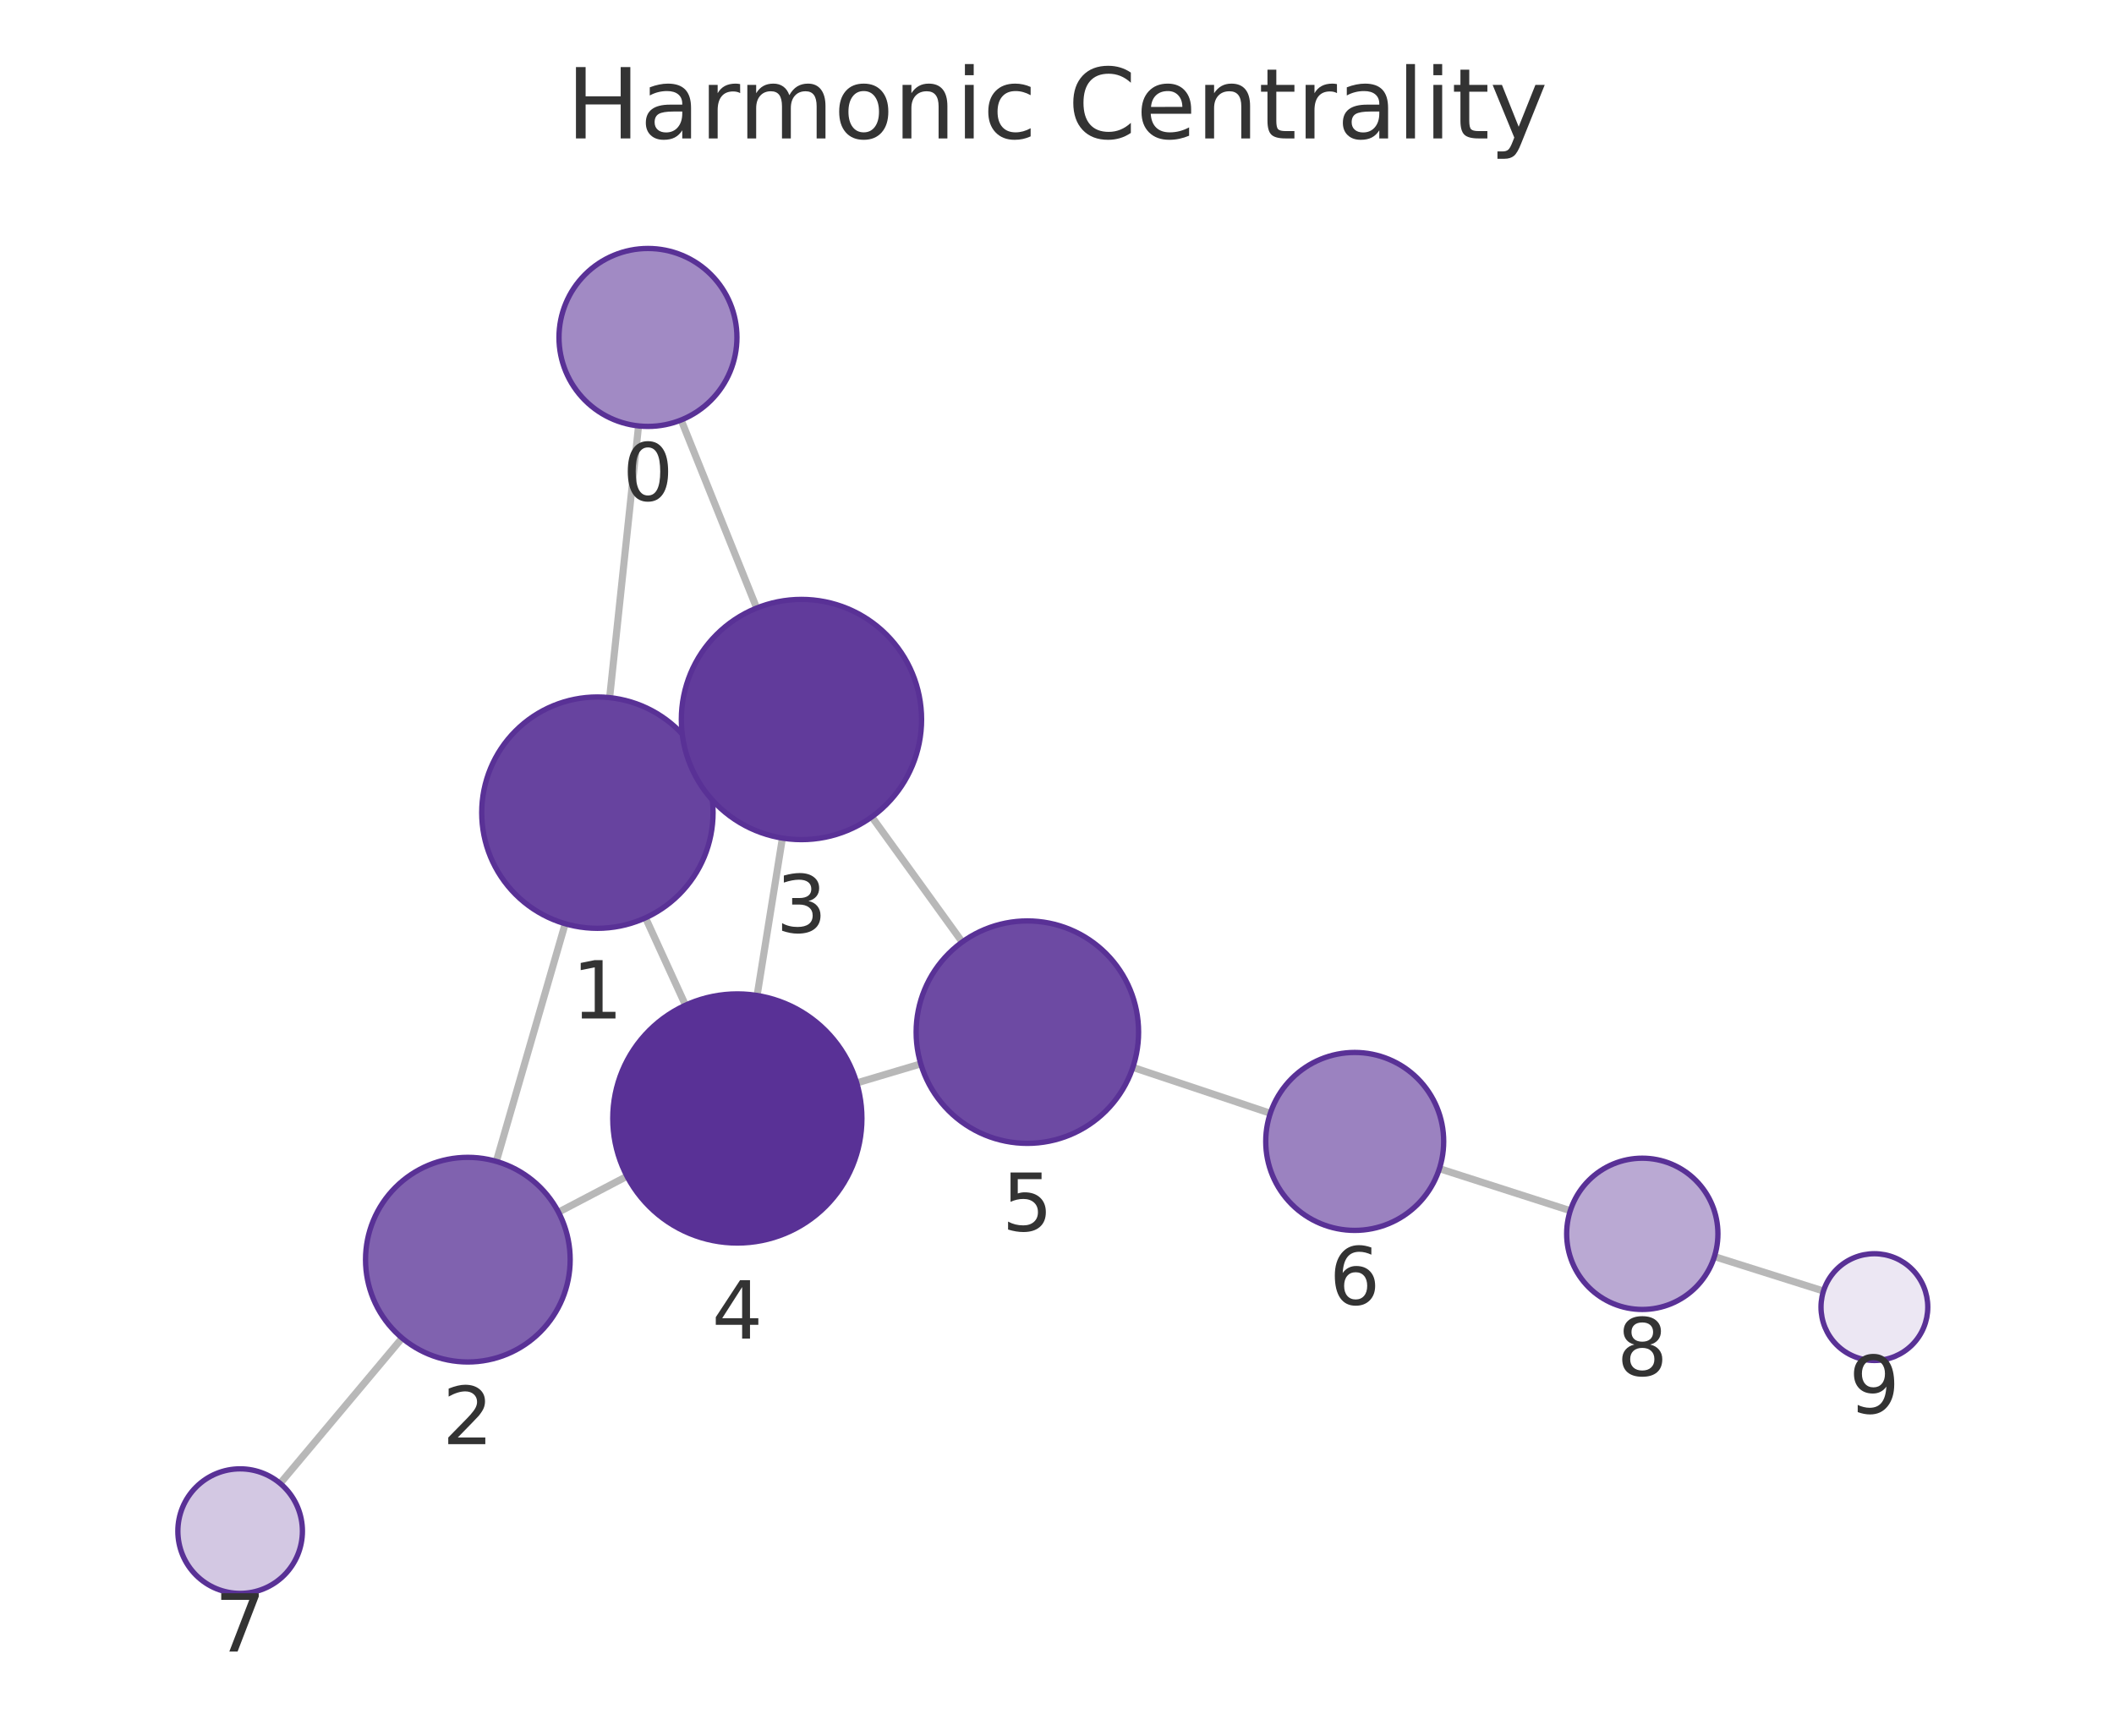
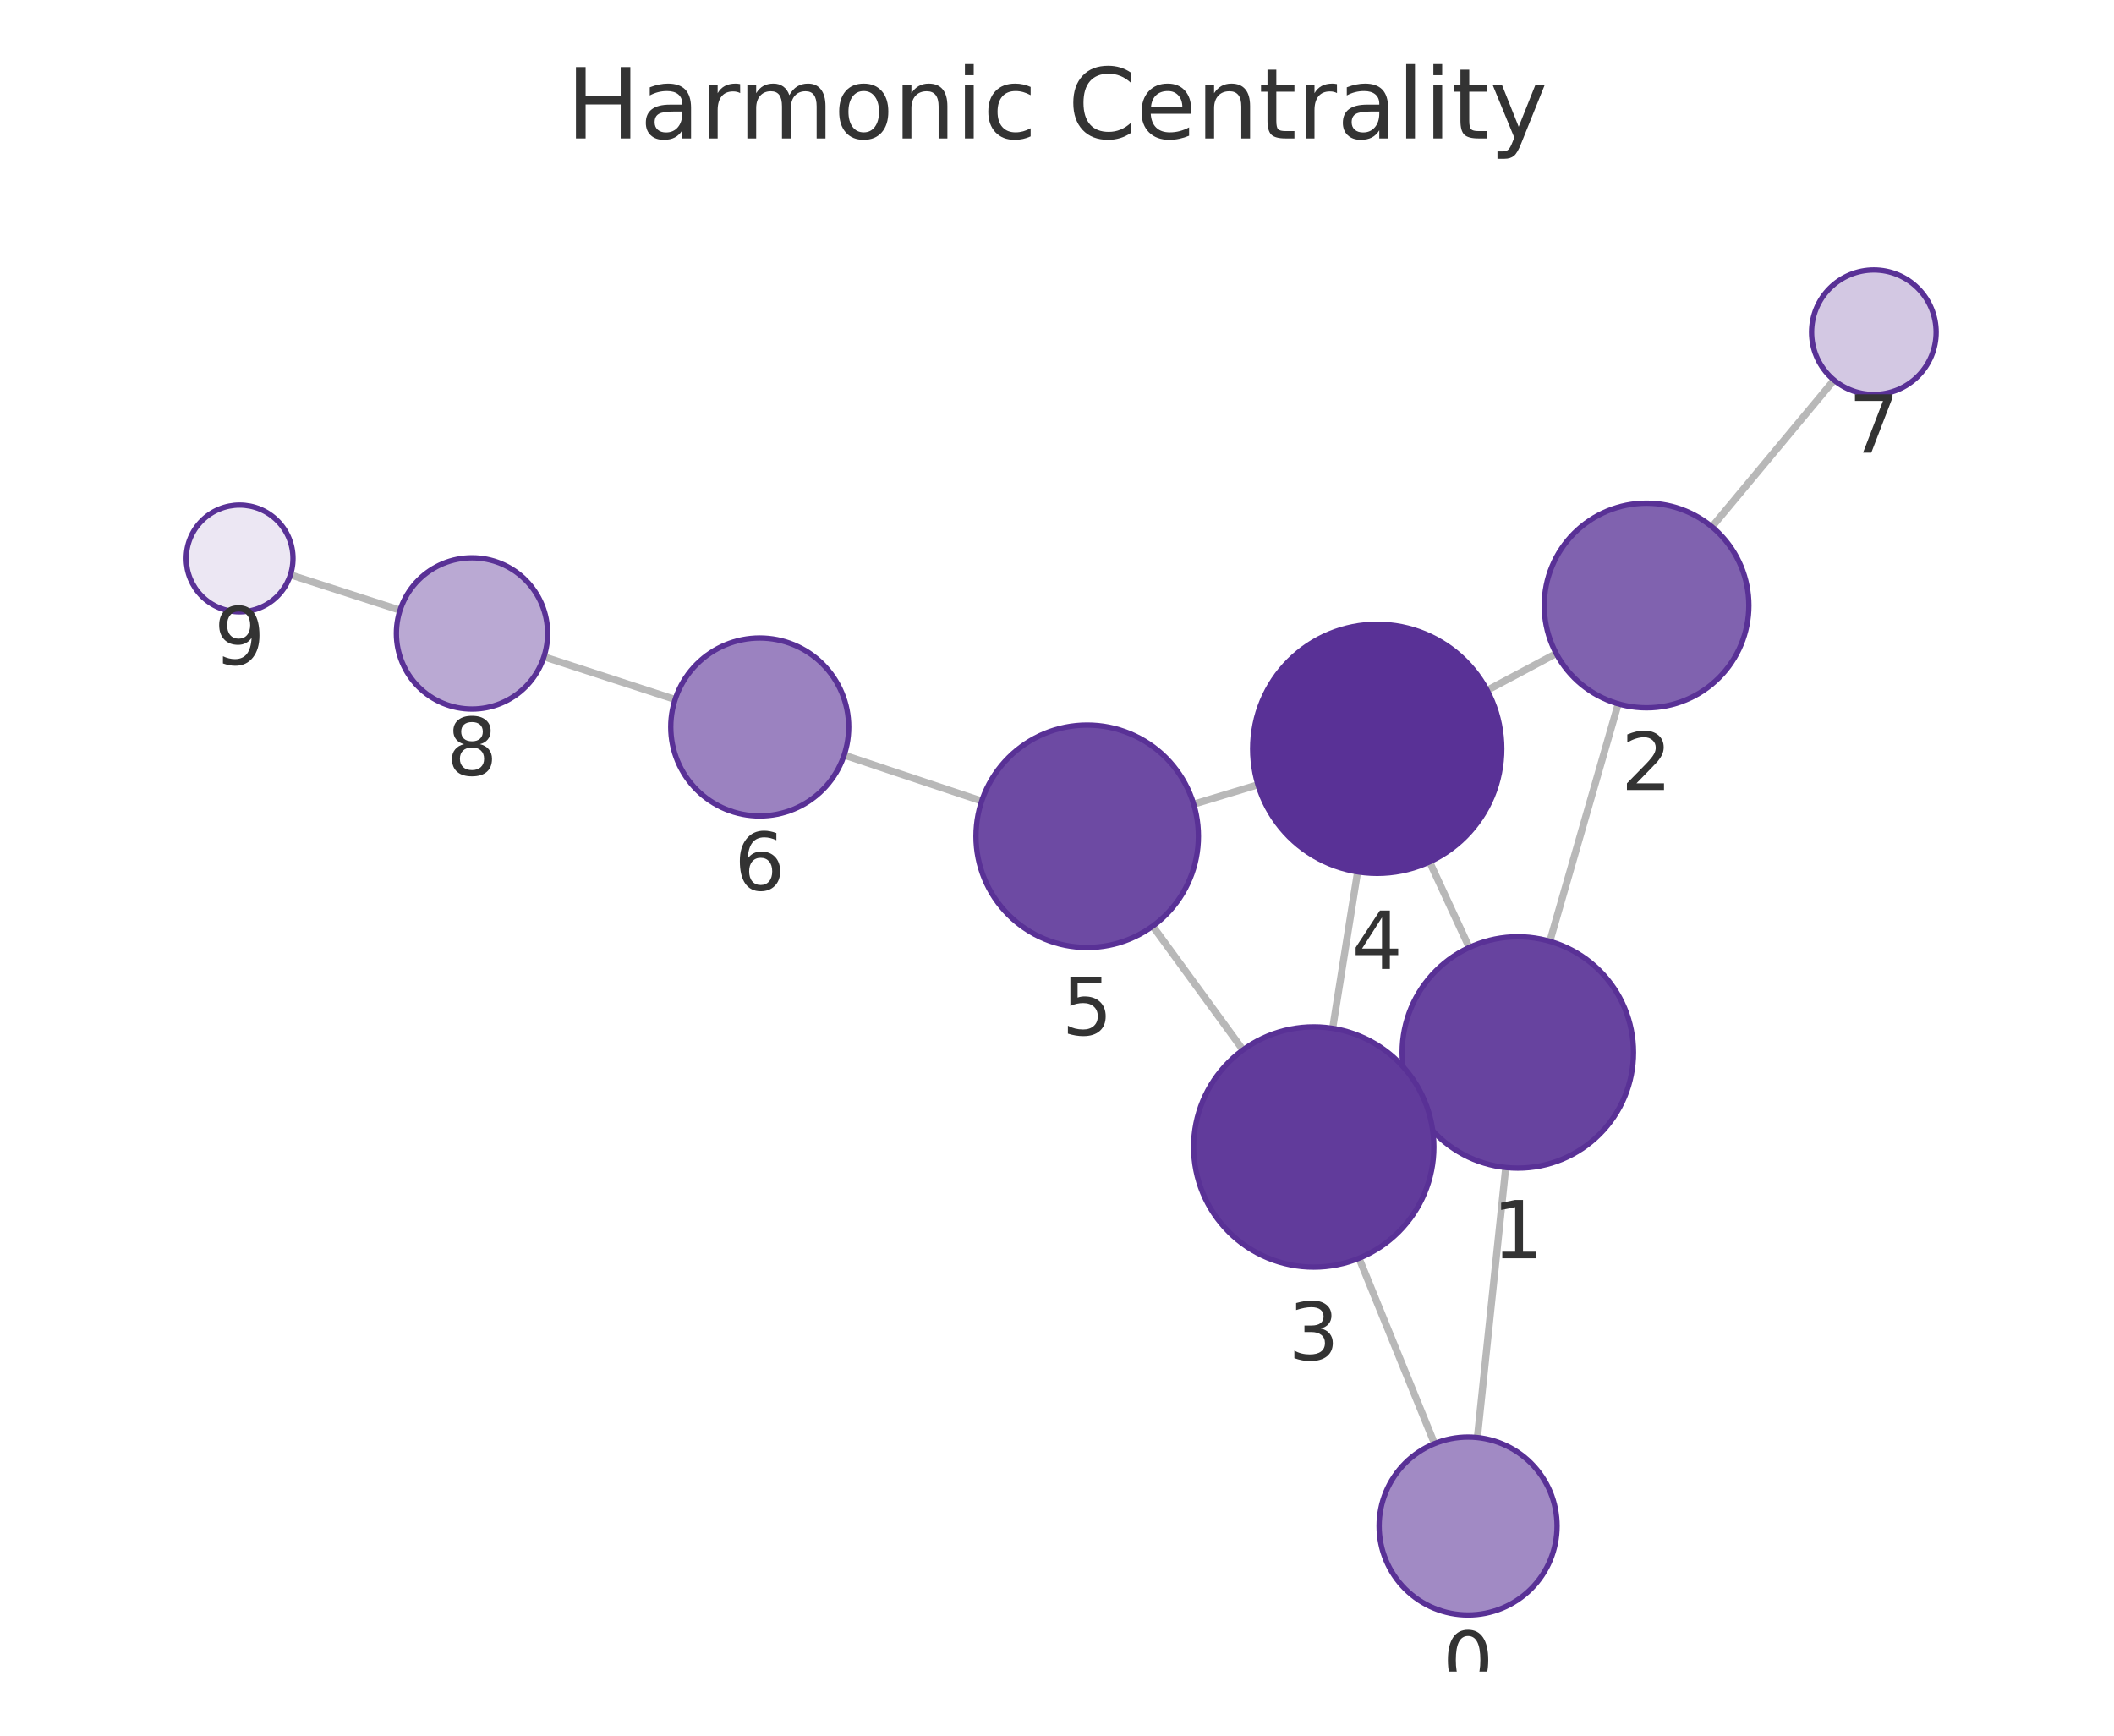
<svg xmlns="http://www.w3.org/2000/svg" xmlns:xlink="http://www.w3.org/1999/xlink" width="237.6pt" height="195.078pt" viewBox="0 0 237.6 195.078" version="1.1">
  <defs>
    <style type="text/css">*{stroke-linejoin: round; stroke-linecap: butt}</style>
  </defs>
  <g id="figure_1">
    <g id="patch_1">
      <path d="M 0 195.078  L 237.6 195.078  L 237.6 0  L 0 0  L 0 195.078  z " style="fill: none" />
    </g>
    <g id="axes_1">
      <g id="patch_2">
        <path d="M 7.2 187.878  L 230.4 187.878  L 230.4 21.558  L 7.2 21.558  L 7.2 187.878  z " style="fill: none" />
      </g>
      <g id="EdgeCollection_1">
-         <path d="M 71.769 47.871  L 68.519 78.41  " clip-path="url(#pd257c6e496)" style="fill: #b8b8b8; stroke: #b8b8b8; stroke-width: 0.8" />
-         <path d="M 76.555 47.206  L 85.046 68.342  " clip-path="url(#pd257c6e496)" style="fill: #b8b8b8; stroke: #b8b8b8; stroke-width: 0.8" />
-         <path d="M 63.525 103.823  L 55.785 130.533  " clip-path="url(#pd257c6e496)" style="fill: #b8b8b8; stroke: #b8b8b8; stroke-width: 0.8" />
-         <path d="M 78.97 85.939  L 77.798 86.474  " clip-path="url(#pd257c6e496)" style="fill: #b8b8b8; stroke: #b8b8b8; stroke-width: 0.8" />
-         <path d="M 72.553 103.157  L 77.047 112.979  " clip-path="url(#pd257c6e496)" style="fill: #b8b8b8; stroke: #b8b8b8; stroke-width: 0.8" />
-         <path d="M 62.771 136.242  L 70.472 132.206  " clip-path="url(#pd257c6e496)" style="fill: #b8b8b8; stroke: #b8b8b8; stroke-width: 0.8" />
-         <path d="M 45.194 150.389  L 31.489 166.727  " clip-path="url(#pd257c6e496)" style="fill: #b8b8b8; stroke: #b8b8b8; stroke-width: 0.8" />
-         <path d="M 87.937 94.198  L 85.095 111.886  " clip-path="url(#pd257c6e496)" style="fill: #b8b8b8; stroke: #b8b8b8; stroke-width: 0.8" />
-         <path d="M 97.986 91.811  L 108.148 105.876  " clip-path="url(#pd257c6e496)" style="fill: #b8b8b8; stroke: #b8b8b8; stroke-width: 0.8" />
-         <path d="M 96.292 121.716  L 103.489 119.574  " clip-path="url(#pd257c6e496)" style="fill: #b8b8b8; stroke: #b8b8b8; stroke-width: 0.8" />
-         <path d="M 127.326 119.966  L 142.775 125.124  " clip-path="url(#pd257c6e496)" style="fill: #b8b8b8; stroke: #b8b8b8; stroke-width: 0.8" />
-         <path d="M 161.781 131.349  L 176.49 136.075  " clip-path="url(#pd257c6e496)" style="fill: #b8b8b8; stroke: #b8b8b8; stroke-width: 0.8" />
-         <path d="M 192.688 141.234  L 204.948 145.104  " clip-path="url(#pd257c6e496)" style="fill: #b8b8b8; stroke: #b8b8b8; stroke-width: 0.8" />
+         <path d="M 166.048 161.573  L 169.235 131.219  " clip-path="url(#p6a6b03cc26)" style="fill: #b8b8b8; stroke: #b8b8b8; stroke-width: 0.8" />
+         <path d="M 161.232 162.256  L 152.747 141.419  " clip-path="url(#p6a6b03cc26)" style="fill: #b8b8b8; stroke: #b8b8b8; stroke-width: 0.8" />
+         <path d="M 174.191 105.798  L 181.878 79.105  " clip-path="url(#p6a6b03cc26)" style="fill: #b8b8b8; stroke: #b8b8b8; stroke-width: 0.8" />
+         <path d="M 158.797 123.755  L 159.906 123.241  " clip-path="url(#p6a6b03cc26)" style="fill: #b8b8b8; stroke: #b8b8b8; stroke-width: 0.8" />
+         <path d="M 165.13 106.494  L 160.672 96.867  " clip-path="url(#p6a6b03cc26)" style="fill: #b8b8b8; stroke: #b8b8b8; stroke-width: 0.8" />
+         <path d="M 174.908 73.456  L 167.148 77.586  " clip-path="url(#p6a6b03cc26)" style="fill: #b8b8b8; stroke: #b8b8b8; stroke-width: 0.8" />
+         <path d="M 192.414 59.213  L 206.133 42.722  " clip-path="url(#p6a6b03cc26)" style="fill: #b8b8b8; stroke: #b8b8b8; stroke-width: 0.8" />
+         <path d="M 149.781 115.584  L 152.585 97.988  " clip-path="url(#p6a6b03cc26)" style="fill: #b8b8b8; stroke: #b8b8b8; stroke-width: 0.8" />
+         <path d="M 139.703 118.007  L 129.557 104.092  " clip-path="url(#p6a6b03cc26)" style="fill: #b8b8b8; stroke: #b8b8b8; stroke-width: 0.8" />
+         <path d="M 141.385 88.205  L 134.161 90.383  " clip-path="url(#p6a6b03cc26)" style="fill: #b8b8b8; stroke: #b8b8b8; stroke-width: 0.8" />
+         <path d="M 110.336 90.035  L 94.875 84.874  " clip-path="url(#p6a6b03cc26)" style="fill: #b8b8b8; stroke: #b8b8b8; stroke-width: 0.8" />
+         <path d="M 75.879 78.616  L 61.135 73.822  " clip-path="url(#p6a6b03cc26)" style="fill: #b8b8b8; stroke: #b8b8b8; stroke-width: 0.8" />
+         <path d="M 44.962 68.583  L 32.641 64.608  " clip-path="url(#p6a6b03cc26)" style="fill: #b8b8b8; stroke: #b8b8b8; stroke-width: 0.8" />
      </g>
      <g id="VertexCollection_1">
-         <path d="M 72.827 47.927  C 75.479 47.927 78.023 46.873 79.898 44.998  C 81.774 43.123 82.827 40.579 82.827 37.927  C 82.827 35.275 81.774 32.731 79.898 30.856  C 78.023 28.981 75.479 27.927 72.827 27.927  C 70.175 27.927 67.632 28.981 65.756 30.856  C 63.881 32.731 62.827 35.275 62.827 37.927  C 62.827 40.579 63.881 43.123 65.756 44.998  C 67.632 46.873 70.175 47.927 72.827 47.927  z " clip-path="url(#pd257c6e496)" style="fill: #a18ac4; stroke: #593196; stroke-width: 0.6" />
-         <path d="M 67.143 104.337  C 70.591 104.337 73.898 102.967 76.335 100.529  C 78.773 98.091 80.143 94.784 80.143 91.337  C 80.143 87.889 78.773 84.582 76.335 82.144  C 73.898 79.706 70.591 78.337 67.143 78.337  C 63.695 78.337 60.389 79.706 57.951 82.144  C 55.513 84.582 54.143 87.889 54.143 91.337  C 54.143 94.784 55.513 98.091 57.951 100.529  C 60.389 102.967 63.695 104.337 67.143 104.337  z " clip-path="url(#pd257c6e496)" style="fill: #67439f; stroke: #593196; stroke-width: 0.6" />
-         <path d="M 52.584 153.079  C 55.634 153.079 58.559 151.867 60.716 149.711  C 62.873 147.554 64.084 144.629 64.084 141.579  C 64.084 138.529 62.873 135.604 60.716 133.447  C 58.559 131.291 55.634 130.079 52.584 130.079  C 49.534 130.079 46.609 131.291 44.453 133.447  C 42.296 135.604 41.084 138.529 41.084 141.579  C 41.084 144.629 42.296 147.554 44.453 149.711  C 46.609 151.867 49.534 153.079 52.584 153.079  z " clip-path="url(#pd257c6e496)" style="fill: #8062af; stroke: #593196; stroke-width: 0.6" />
-         <path d="M 90.079 94.369  C 93.659 94.369 97.093 92.946 99.625 90.415  C 102.157 87.883 103.579 84.449 103.579 80.869  C 103.579 77.288 102.157 73.854 99.625 71.323  C 97.093 68.791 93.659 67.369 90.079 67.369  C 86.499 67.369 83.065 68.791 80.533 71.323  C 78.002 73.854 76.579 77.288 76.579 80.869  C 76.579 84.449 78.002 87.883 80.533 90.415  C 83.065 92.946 86.499 94.369 90.079 94.369  z " clip-path="url(#pd257c6e496)" style="fill: #613b9b; stroke: #593196; stroke-width: 0.6" />
-         <path d="M 82.873 139.709  C 86.586 139.709 90.147 138.234 92.773 135.608  C 95.398 132.983 96.873 129.422 96.873 125.709  C 96.873 121.996 95.398 118.435 92.773 115.809  C 90.147 113.184 86.586 111.709 82.873 111.709  C 79.16 111.709 75.599 113.184 72.974 115.809  C 70.348 118.435 68.873 121.996 68.873 125.709  C 68.873 129.422 70.348 132.983 72.974 135.608  C 75.599 138.234 79.16 139.709 82.873 139.709  z " clip-path="url(#pd257c6e496)" style="fill: #593196; stroke: #593196; stroke-width: 0.6" />
-         <path d="M 115.469 128.508  C 118.784 128.508 121.964 127.191 124.308 124.847  C 126.652 122.503 127.969 119.323 127.969 116.008  C 127.969 112.693 126.652 109.513 124.308 107.169  C 121.964 104.825 118.784 103.508 115.469 103.508  C 112.154 103.508 108.975 104.825 106.63 107.169  C 104.286 109.513 102.969 112.693 102.969 116.008  C 102.969 119.323 104.286 122.503 106.63 124.847  C 108.975 127.191 112.154 128.508 115.469 128.508  z " clip-path="url(#pd257c6e496)" style="fill: #6d4aa3; stroke: #593196; stroke-width: 0.6" />
-         <path d="M 152.261 138.29  C 154.913 138.29 157.457 137.237 159.332 135.361  C 161.207 133.486 162.261 130.942 162.261 128.29  C 162.261 125.638 161.207 123.094 159.332 121.219  C 157.457 119.344 154.913 118.29 152.261 118.29  C 149.609 118.29 147.065 119.344 145.19 121.219  C 143.314 123.094 142.261 125.638 142.261 128.29  C 142.261 130.942 143.314 133.486 145.19 135.361  C 147.065 137.237 149.609 138.29 152.261 138.29  z " clip-path="url(#pd257c6e496)" style="fill: #9b82c0; stroke: #593196; stroke-width: 0.6" />
-         <path d="M 26.99 179.09  C 28.847 179.09 30.627 178.353 31.94 177.04  C 33.253 175.728 33.99 173.947 33.99 172.09  C 33.99 170.234 33.253 168.453 31.94 167.141  C 30.627 165.828 28.847 165.09 26.99 165.09  C 25.134 165.09 23.353 165.828 22.04 167.141  C 20.728 168.453 19.99 170.234 19.99 172.09  C 19.99 173.947 20.728 175.728 22.04 177.04  C 23.353 178.353 25.134 179.09 26.99 179.09  z " clip-path="url(#pd257c6e496)" style="fill: #d3c8e3; stroke: #593196; stroke-width: 0.6" />
-         <path d="M 184.583 147.176  C 186.837 147.176 188.999 146.28 190.593 144.686  C 192.187 143.092 193.083 140.93 193.083 138.676  C 193.083 136.421 192.187 134.259 190.593 132.665  C 188.999 131.071 186.837 130.176 184.583 130.176  C 182.328 130.176 180.166 131.071 178.572 132.665  C 176.978 134.259 176.083 136.421 176.083 138.676  C 176.083 140.93 176.978 143.092 178.572 144.686  C 180.166 146.28 182.328 147.176 184.583 147.176  z " clip-path="url(#pd257c6e496)" style="fill: #baa9d3; stroke: #593196; stroke-width: 0.6" />
-         <path d="M 210.67 152.911  C 212.261 152.911 213.788 152.278 214.913 151.153  C 216.038 150.028 216.67 148.502 216.67 146.911  C 216.67 145.319 216.038 143.793 214.913 142.668  C 213.788 141.543 212.261 140.911 210.67 140.911  C 209.079 140.911 207.553 141.543 206.427 142.668  C 205.302 143.793 204.67 145.319 204.67 146.911  C 204.67 148.502 205.302 150.028 206.427 151.153  C 207.553 152.278 209.079 152.911 210.67 152.911  z " clip-path="url(#pd257c6e496)" style="fill: #ece7f3; stroke: #593196; stroke-width: 0.6" />
+         <path d="M 165.003 181.518  C 167.655 181.518 170.199 180.464 172.074 178.589  C 173.95 176.714 175.003 174.17 175.003 171.518  C 175.003 168.866 173.95 166.322 172.074 164.447  C 170.199 162.572 167.655 161.518 165.003 161.518  C 162.351 161.518 159.808 162.572 157.932 164.447  C 156.057 166.322 155.003 168.866 155.003 171.518  C 155.003 174.17 156.057 176.714 157.932 178.589  C 159.808 180.464 162.351 181.518 165.003 181.518  z " clip-path="url(#p6a6b03cc26)" style="fill: #a18ac4; stroke: #593196; stroke-width: 0.6" />
+         <path d="M 170.593 131.291  C 174.041 131.291 177.348 129.921 179.786 127.483  C 182.224 125.045 183.593 121.738 183.593 118.29  C 183.593 114.843 182.224 111.536 179.786 109.098  C 177.348 106.66 174.041 105.29 170.593 105.29  C 167.146 105.29 163.839 106.66 161.401 109.098  C 158.963 111.536 157.593 114.843 157.593 118.29  C 157.593 121.738 158.963 125.045 161.401 127.483  C 163.839 129.921 167.146 131.291 170.593 131.291  z " clip-path="url(#p6a6b03cc26)" style="fill: #67439f; stroke: #593196; stroke-width: 0.6" />
+         <path d="M 185.06 79.554  C 188.11 79.554 191.035 78.342 193.192 76.186  C 195.348 74.029 196.56 71.104 196.56 68.054  C 196.56 65.004 195.348 62.079 193.192 59.922  C 191.035 57.766 188.11 56.554 185.06 56.554  C 182.01 56.554 179.085 57.766 176.928 59.922  C 174.772 62.079 173.56 65.004 173.56 68.054  C 173.56 71.104 174.772 74.029 176.928 76.186  C 179.085 78.342 182.01 79.554 185.06 79.554  z " clip-path="url(#p6a6b03cc26)" style="fill: #8062af; stroke: #593196; stroke-width: 0.6" />
+         <path d="M 147.656 142.416  C 151.236 142.416 154.67 140.993 157.202 138.462  C 159.734 135.93 161.156 132.496 161.156 128.916  C 161.156 125.336 159.734 121.902 157.202 119.37  C 154.67 116.838 151.236 115.416 147.656 115.416  C 144.076 115.416 140.642 116.838 138.11 119.37  C 135.579 121.902 134.156 125.336 134.156 128.916  C 134.156 132.496 135.579 135.93 138.11 138.462  C 140.642 140.993 144.076 142.416 147.656 142.416  z " clip-path="url(#p6a6b03cc26)" style="fill: #613b9b; stroke: #593196; stroke-width: 0.6" />
+         <path d="M 154.789 98.163  C 158.501 98.163 162.063 96.688 164.688 94.062  C 167.313 91.437 168.789 87.876 168.789 84.163  C 168.789 80.45 167.313 76.889 164.688 74.263  C 162.063 71.638 158.501 70.163 154.789 70.163  C 151.076 70.163 147.514 71.638 144.889 74.263  C 142.264 76.889 140.789 80.45 140.789 84.163  C 140.789 87.876 142.264 91.437 144.889 94.062  C 147.514 96.688 151.076 98.163 154.789 98.163  z " clip-path="url(#p6a6b03cc26)" style="fill: #593196; stroke: #593196; stroke-width: 0.6" />
+         <path d="M 122.193 106.492  C 125.508 106.492 128.688 105.175 131.032 102.831  C 133.376 100.487 134.693 97.307 134.693 93.992  C 134.693 90.677 133.376 87.497 131.032 85.153  C 128.688 82.809 125.508 81.492 122.193 81.492  C 118.878 81.492 115.699 82.809 113.354 85.153  C 111.01 87.497 109.693 90.677 109.693 93.992  C 109.693 97.307 111.01 100.487 113.354 102.831  C 115.699 105.175 118.878 106.492 122.193 106.492  z " clip-path="url(#p6a6b03cc26)" style="fill: #6d4aa3; stroke: #593196; stroke-width: 0.6" />
+         <path d="M 85.389 91.709  C 88.041 91.709 90.585 90.655 92.46 88.78  C 94.335 86.904 95.389 84.361 95.389 81.709  C 95.389 79.057 94.335 76.513 92.46 74.638  C 90.585 72.762 88.041 71.709 85.389 71.709  C 82.737 71.709 80.193 72.762 78.318 74.638  C 76.443 76.513 75.389 79.057 75.389 81.709  C 75.389 84.361 76.443 86.904 78.318 88.78  C 80.193 90.655 82.737 91.709 85.389 91.709  z " clip-path="url(#p6a6b03cc26)" style="fill: #9b82c0; stroke: #593196; stroke-width: 0.6" />
+         <path d="M 210.609 44.34  C 212.466 44.34 214.246 43.603 215.559 42.29  C 216.872 40.977 217.609 39.197 217.609 37.34  C 217.609 35.484 216.872 33.703 215.559 32.391  C 214.246 31.078 212.466 30.34 210.609 30.34  C 208.753 30.34 206.972 31.078 205.659 32.391  C 204.347 33.703 203.609 35.484 203.609 37.34  C 203.609 39.197 204.347 40.977 205.659 42.29  C 206.972 43.603 208.753 44.34 210.609 44.34  z " clip-path="url(#p6a6b03cc26)" style="fill: #d3c8e3; stroke: #593196; stroke-width: 0.6" />
+         <path d="M 53.051 79.694  C 55.305 79.694 57.468 78.798 59.062 77.204  C 60.655 75.61 61.551 73.448 61.551 71.194  C 61.551 68.94 60.655 66.777 59.062 65.183  C 57.468 63.589 55.305 62.694 53.051 62.694  C 50.797 62.694 48.635 63.589 47.041 65.183  C 45.447 66.777 44.551 68.94 44.551 71.194  C 44.551 73.448 45.447 75.61 47.041 77.204  C 48.635 78.798 50.797 79.694 53.051 79.694  z " clip-path="url(#p6a6b03cc26)" style="fill: #baa9d3; stroke: #593196; stroke-width: 0.6" />
+         <path d="M 26.931 68.765  C 28.522 68.765 30.048 68.133 31.173 67.008  C 32.298 65.883 32.931 64.356 32.931 62.765  C 32.931 61.174 32.298 59.648 31.173 58.523  C 30.048 57.397 28.522 56.765 26.931 56.765  C 25.339 56.765 23.813 57.397 22.688 58.523  C 21.563 59.648 20.931 61.174 20.931 62.765  C 20.931 64.356 21.563 65.883 22.688 67.008  C 23.813 68.133 25.339 68.765 26.931 68.765  z " clip-path="url(#p6a6b03cc26)" style="fill: #ece7f3; stroke: #593196; stroke-width: 0.6" />
      </g>
      <g id="text_1">
-         <g clip-path="url(#pd257c6e496)">
-           <g style="fill: #333333" transform="translate(69.9643 56.26475) scale(0.09 -0.09)">
+         <g clip-path="url(#p6a6b03cc26)">
+           <g style="fill: #333333" transform="translate(162.1402 189.8559) scale(0.09 -0.09)">
            <defs>
              <path id="DejaVuSans-13" d="M 2034 4250  Q 1547 4250 1301 3770  Q 1056 3291 1056 2328  Q 1056 1369 1301 889  Q 1547 409 2034 409  Q 2525 409 2770 889  Q 3016 1369 3016 2328  Q 3016 3291 2770 3770  Q 2525 4250 2034 4250  z M 2034 4750  Q 2819 4750 3233 4129  Q 3647 3509 3647 2328  Q 3647 1150 3233 529  Q 2819 -91 2034 -91  Q 1250 -91 836 529  Q 422 1150 422 2328  Q 422 3509 836 4129  Q 1250 4750 2034 4750  z " transform="scale(0.015625)" />
            </defs>
            <use xlink:href="#DejaVuSans-13" />
          </g>
        </g>
      </g>
      <g id="text_2">
-         <g clip-path="url(#pd257c6e496)">
-           <g style="fill: #333333" transform="translate(64.27996 114.4744) scale(0.09 -0.09)">
+         <g clip-path="url(#p6a6b03cc26)">
+           <g style="fill: #333333" transform="translate(167.7301 141.4284) scale(0.09 -0.09)">
            <defs>
              <path id="DejaVuSans-14" d="M 794 531  L 1825 531  L 1825 4091  L 703 3866  L 703 4441  L 1819 4666  L 2450 4666  L 2450 531  L 3481 531  L 3481 0  L 794 0  L 794 531  z " transform="scale(0.015625)" />
            </defs>
            <use xlink:href="#DejaVuSans-14" />
          </g>
        </g>
      </g>
      <g id="text_3">
-         <g clip-path="url(#pd257c6e496)">
-           <g style="fill: #333333" transform="translate(49.72121 162.3167) scale(0.09 -0.09)">
+         <g clip-path="url(#p6a6b03cc26)">
+           <g style="fill: #333333" transform="translate(182.1968 88.79175) scale(0.09 -0.09)">
            <defs>
              <path id="DejaVuSans-15" d="M 1228 531  L 3431 531  L 3431 0  L 469 0  L 469 531  Q 828 903 1448 1529  Q 2069 2156 2228 2338  Q 2531 2678 2651 2914  Q 2772 3150 2772 3378  Q 2772 3750 2511 3984  Q 2250 4219 1831 4219  Q 1534 4219 1204 4116  Q 875 4013 500 3803  L 500 4441  Q 881 4594 1212 4672  Q 1544 4750 1819 4750  Q 2544 4750 2975 4387  Q 3406 4025 3406 3419  Q 3406 3131 3298 2873  Q 3191 2616 2906 2266  Q 2828 2175 2409 1742  Q 1991 1309 1228 531  z " transform="scale(0.015625)" />
            </defs>
            <use xlink:href="#DejaVuSans-15" />
          </g>
        </g>
      </g>
      <g id="text_4">
-         <g clip-path="url(#pd257c6e496)">
-           <g style="fill: #333333" transform="translate(87.216 104.8066) scale(0.09 -0.09)">
+         <g clip-path="url(#p6a6b03cc26)">
+           <g style="fill: #333333" transform="translate(144.793 152.8537) scale(0.09 -0.09)">
            <defs>
              <path id="DejaVuSans-16" d="M 2597 2516  Q 3050 2419 3304 2112  Q 3559 1806 3559 1356  Q 3559 666 3084 287  Q 2609 -91 1734 -91  Q 1441 -91 1130 -33  Q 819 25 488 141  L 488 750  Q 750 597 1062 519  Q 1375 441 1716 441  Q 2309 441 2620 675  Q 2931 909 2931 1356  Q 2931 1769 2642 2001  Q 2353 2234 1838 2234  L 1294 2234  L 1294 2753  L 1863 2753  Q 2328 2753 2575 2939  Q 2822 3125 2822 3475  Q 2822 3834 2567 4026  Q 2313 4219 1838 4219  Q 1578 4219 1281 4162  Q 984 4106 628 3988  L 628 4550  Q 988 4650 1302 4700  Q 1616 4750 1894 4750  Q 2613 4750 3031 4423  Q 3450 4097 3450 3541  Q 3450 3153 3228 2886  Q 3006 2619 2597 2516  z " transform="scale(0.015625)" />
            </defs>
            <use xlink:href="#DejaVuSans-16" />
          </g>
        </g>
      </g>
      <g id="text_5">
-         <g clip-path="url(#pd257c6e496)">
-           <g style="fill: #333333" transform="translate(80.01005 150.4469) scale(0.09 -0.09)">
+         <g clip-path="url(#p6a6b03cc26)">
+           <g style="fill: #333333" transform="translate(151.9254 108.9006) scale(0.09 -0.09)">
            <defs>
              <path id="DejaVuSans-17" d="M 2419 4116  L 825 1625  L 2419 1625  L 2419 4116  z M 2253 4666  L 3047 4666  L 3047 1625  L 3713 1625  L 3713 1100  L 3047 1100  L 3047 0  L 2419 0  L 2419 1100  L 313 1100  L 313 1709  L 2253 4666  z " transform="scale(0.015625)" />
            </defs>
            <use xlink:href="#DejaVuSans-17" />
          </g>
        </g>
      </g>
      <g id="text_6">
-         <g clip-path="url(#pd257c6e496)">
-           <g style="fill: #333333" transform="translate(112.6062 138.3461) scale(0.09 -0.09)">
+         <g clip-path="url(#p6a6b03cc26)">
+           <g style="fill: #333333" transform="translate(119.3302 116.3298) scale(0.09 -0.09)">
            <defs>
              <path id="DejaVuSans-18" d="M 691 4666  L 3169 4666  L 3169 4134  L 1269 4134  L 1269 2991  Q 1406 3038 1543 3061  Q 1681 3084 1819 3084  Q 2600 3084 3056 2656  Q 3513 2228 3513 1497  Q 3513 744 3044 326  Q 2575 -91 1722 -91  Q 1428 -91 1123 -41  Q 819 9 494 109  L 494 744  Q 775 591 1075 516  Q 1375 441 1709 441  Q 2250 441 2565 725  Q 2881 1009 2881 1497  Q 2881 1984 2565 2268  Q 2250 2553 1709 2553  Q 1456 2553 1204 2497  Q 953 2441 691 2322  L 691 4666  z " transform="scale(0.015625)" />
            </defs>
            <use xlink:href="#DejaVuSans-18" />
          </g>
        </g>
      </g>
      <g id="text_7">
-         <g clip-path="url(#pd257c6e496)">
-           <g style="fill: #333333" transform="translate(149.3977 146.6282) scale(0.09 -0.09)">
+         <g clip-path="url(#p6a6b03cc26)">
+           <g style="fill: #333333" transform="translate(82.52603 100.0465) scale(0.09 -0.09)">
            <defs>
              <path id="DejaVuSans-19" d="M 2113 2584  Q 1688 2584 1439 2293  Q 1191 2003 1191 1497  Q 1191 994 1439 701  Q 1688 409 2113 409  Q 2538 409 2786 701  Q 3034 994 3034 1497  Q 3034 2003 2786 2293  Q 2538 2584 2113 2584  z M 3366 4563  L 3366 3988  Q 3128 4100 2886 4159  Q 2644 4219 2406 4219  Q 1781 4219 1451 3797  Q 1122 3375 1075 2522  Q 1259 2794 1537 2939  Q 1816 3084 2150 3084  Q 2853 3084 3261 2657  Q 3669 2231 3669 1497  Q 3669 778 3244 343  Q 2819 -91 2113 -91  Q 1303 -91 875 529  Q 447 1150 447 2328  Q 447 3434 972 4092  Q 1497 4750 2381 4750  Q 2619 4750 2861 4703  Q 3103 4656 3366 4563  z " transform="scale(0.015625)" />
            </defs>
            <use xlink:href="#DejaVuSans-19" />
          </g>
        </g>
      </g>
      <g id="text_8">
-         <g clip-path="url(#pd257c6e496)">
-           <g style="fill: #333333" transform="translate(24.12705 185.6283) scale(0.09 -0.09)">
+         <g clip-path="url(#p6a6b03cc26)">
+           <g style="fill: #333333" transform="translate(207.746 50.87815) scale(0.09 -0.09)">
            <defs>
              <path id="DejaVuSans-1a" d="M 525 4666  L 3525 4666  L 3525 4397  L 1831 0  L 1172 0  L 2766 4134  L 525 4134  L 525 4666  z " transform="scale(0.015625)" />
            </defs>
            <use xlink:href="#DejaVuSans-1a" />
          </g>
        </g>
      </g>
      <g id="text_9">
-         <g clip-path="url(#pd257c6e496)">
-           <g style="fill: #333333" transform="translate(181.7195 154.6134) scale(0.09 -0.09)">
+         <g clip-path="url(#p6a6b03cc26)">
+           <g style="fill: #333333" transform="translate(50.18798 87.13163) scale(0.09 -0.09)">
            <defs>
              <path id="DejaVuSans-1b" d="M 2034 2216  Q 1584 2216 1326 1975  Q 1069 1734 1069 1313  Q 1069 891 1326 650  Q 1584 409 2034 409  Q 2484 409 2743 651  Q 3003 894 3003 1313  Q 3003 1734 2745 1975  Q 2488 2216 2034 2216  z M 1403 2484  Q 997 2584 770 2862  Q 544 3141 544 3541  Q 544 4100 942 4425  Q 1341 4750 2034 4750  Q 2731 4750 3128 4425  Q 3525 4100 3525 3541  Q 3525 3141 3298 2862  Q 3072 2584 2669 2484  Q 3125 2378 3379 2068  Q 3634 1759 3634 1313  Q 3634 634 3220 271  Q 2806 -91 2034 -91  Q 1263 -91 848 271  Q 434 634 434 1313  Q 434 1759 690 2068  Q 947 2378 1403 2484  z M 1172 3481  Q 1172 3119 1398 2916  Q 1625 2713 2034 2713  Q 2441 2713 2670 2916  Q 2900 3119 2900 3481  Q 2900 3844 2670 4047  Q 2441 4250 2034 4250  Q 1625 4250 1398 4047  Q 1172 3844 1172 3481  z " transform="scale(0.015625)" />
            </defs>
            <use xlink:href="#DejaVuSans-1b" />
          </g>
        </g>
      </g>
      <g id="text_10">
-         <g clip-path="url(#pd257c6e496)">
-           <g style="fill: #333333" transform="translate(207.8069 158.8485) scale(0.09 -0.09)">
+         <g clip-path="url(#p6a6b03cc26)">
+           <g style="fill: #333333" transform="translate(24.06738 74.70304) scale(0.09 -0.09)">
            <defs>
              <path id="DejaVuSans-1c" d="M 703 97  L 703 672  Q 941 559 1184 500  Q 1428 441 1663 441  Q 2288 441 2617 861  Q 2947 1281 2994 2138  Q 2813 1869 2534 1725  Q 2256 1581 1919 1581  Q 1219 1581 811 2004  Q 403 2428 403 3163  Q 403 3881 828 4315  Q 1253 4750 1959 4750  Q 2769 4750 3195 4129  Q 3622 3509 3622 2328  Q 3622 1225 3098 567  Q 2575 -91 1691 -91  Q 1453 -91 1209 -44  Q 966 3 703 97  z M 1959 2075  Q 2384 2075 2632 2365  Q 2881 2656 2881 3163  Q 2881 3666 2632 3958  Q 2384 4250 1959 4250  Q 1534 4250 1286 3958  Q 1038 3666 1038 3163  Q 1038 2656 1286 2365  Q 1534 2075 1959 2075  z " transform="scale(0.015625)" />
            </defs>
            <use xlink:href="#DejaVuSans-1c" />
          </g>
        </g>
      </g>
      <g id="matplotlib.axis_1" />
      <g id="matplotlib.axis_2" />
      <g id="text_11">
        <g style="fill: #333333" transform="translate(63.65477 15.55828) scale(0.11 -0.11)">
          <defs>
            <path id="DejaVuSans-2b" d="M 628 4666  L 1259 4666  L 1259 2753  L 3553 2753  L 3553 4666  L 4184 4666  L 4184 0  L 3553 0  L 3553 2222  L 1259 2222  L 1259 0  L 628 0  L 628 4666  z " transform="scale(0.015625)" />
            <path id="DejaVuSans-44" d="M 2194 1759  Q 1497 1759 1228 1600  Q 959 1441 959 1056  Q 959 750 1161 570  Q 1363 391 1709 391  Q 2188 391 2477 730  Q 2766 1069 2766 1631  L 2766 1759  L 2194 1759  z M 3341 1997  L 3341 0  L 2766 0  L 2766 531  Q 2569 213 2275 61  Q 1981 -91 1556 -91  Q 1019 -91 701 211  Q 384 513 384 1019  Q 384 1609 779 1909  Q 1175 2209 1959 2209  L 2766 2209  L 2766 2266  Q 2766 2663 2505 2880  Q 2244 3097 1772 3097  Q 1472 3097 1187 3025  Q 903 2953 641 2809  L 641 3341  Q 956 3463 1253 3523  Q 1550 3584 1831 3584  Q 2591 3584 2966 3190  Q 3341 2797 3341 1997  z " transform="scale(0.015625)" />
            <path id="DejaVuSans-55" d="M 2631 2963  Q 2534 3019 2420 3045  Q 2306 3072 2169 3072  Q 1681 3072 1420 2755  Q 1159 2438 1159 1844  L 1159 0  L 581 0  L 581 3500  L 1159 3500  L 1159 2956  Q 1341 3275 1631 3429  Q 1922 3584 2338 3584  Q 2397 3584 2469 3576  Q 2541 3569 2628 3553  L 2631 2963  z " transform="scale(0.015625)" />
            <path id="DejaVuSans-50" d="M 3328 2828  Q 3544 3216 3844 3400  Q 4144 3584 4550 3584  Q 5097 3584 5394 3201  Q 5691 2819 5691 2113  L 5691 0  L 5113 0  L 5113 2094  Q 5113 2597 4934 2840  Q 4756 3084 4391 3084  Q 3944 3084 3684 2787  Q 3425 2491 3425 1978  L 3425 0  L 2847 0  L 2847 2094  Q 2847 2600 2669 2842  Q 2491 3084 2119 3084  Q 1678 3084 1418 2786  Q 1159 2488 1159 1978  L 1159 0  L 581 0  L 581 3500  L 1159 3500  L 1159 2956  Q 1356 3278 1631 3431  Q 1906 3584 2284 3584  Q 2666 3584 2933 3390  Q 3200 3197 3328 2828  z " transform="scale(0.015625)" />
            <path id="DejaVuSans-52" d="M 1959 3097  Q 1497 3097 1228 2736  Q 959 2375 959 1747  Q 959 1119 1226 758  Q 1494 397 1959 397  Q 2419 397 2687 759  Q 2956 1122 2956 1747  Q 2956 2369 2687 2733  Q 2419 3097 1959 3097  z M 1959 3584  Q 2709 3584 3137 3096  Q 3566 2609 3566 1747  Q 3566 888 3137 398  Q 2709 -91 1959 -91  Q 1206 -91 779 398  Q 353 888 353 1747  Q 353 2609 779 3096  Q 1206 3584 1959 3584  z " transform="scale(0.015625)" />
            <path id="DejaVuSans-51" d="M 3513 2113  L 3513 0  L 2938 0  L 2938 2094  Q 2938 2591 2744 2837  Q 2550 3084 2163 3084  Q 1697 3084 1428 2787  Q 1159 2491 1159 1978  L 1159 0  L 581 0  L 581 3500  L 1159 3500  L 1159 2956  Q 1366 3272 1645 3428  Q 1925 3584 2291 3584  Q 2894 3584 3203 3211  Q 3513 2838 3513 2113  z " transform="scale(0.015625)" />
            <path id="DejaVuSans-4c" d="M 603 3500  L 1178 3500  L 1178 0  L 603 0  L 603 3500  z M 603 4863  L 1178 4863  L 1178 4134  L 603 4134  L 603 4863  z " transform="scale(0.015625)" />
            <path id="DejaVuSans-46" d="M 3122 3366  L 3122 2828  Q 2878 2963 2633 3030  Q 2388 3097 2138 3097  Q 1578 3097 1268 2742  Q 959 2388 959 1747  Q 959 1106 1268 751  Q 1578 397 2138 397  Q 2388 397 2633 464  Q 2878 531 3122 666  L 3122 134  Q 2881 22 2623 -34  Q 2366 -91 2075 -91  Q 1284 -91 818 406  Q 353 903 353 1747  Q 353 2603 823 3093  Q 1294 3584 2113 3584  Q 2378 3584 2631 3529  Q 2884 3475 3122 3366  z " transform="scale(0.015625)" />
            <path id="DejaVuSans-3" transform="scale(0.015625)" />
            <path id="DejaVuSans-26" d="M 4122 4306  L 4122 3641  Q 3803 3938 3442 4084  Q 3081 4231 2675 4231  Q 1875 4231 1450 3742  Q 1025 3253 1025 2328  Q 1025 1406 1450 917  Q 1875 428 2675 428  Q 3081 428 3442 575  Q 3803 722 4122 1019  L 4122 359  Q 3791 134 3420 21  Q 3050 -91 2638 -91  Q 1578 -91 968 557  Q 359 1206 359 2328  Q 359 3453 968 4101  Q 1578 4750 2638 4750  Q 3056 4750 3426 4639  Q 3797 4528 4122 4306  z " transform="scale(0.015625)" />
            <path id="DejaVuSans-48" d="M 3597 1894  L 3597 1613  L 953 1613  Q 991 1019 1311 708  Q 1631 397 2203 397  Q 2534 397 2845 478  Q 3156 559 3463 722  L 3463 178  Q 3153 47 2828 -22  Q 2503 -91 2169 -91  Q 1331 -91 842 396  Q 353 884 353 1716  Q 353 2575 817 3079  Q 1281 3584 2069 3584  Q 2775 3584 3186 3129  Q 3597 2675 3597 1894  z M 3022 2063  Q 3016 2534 2758 2815  Q 2500 3097 2075 3097  Q 1594 3097 1305 2825  Q 1016 2553 972 2059  L 3022 2063  z " transform="scale(0.015625)" />
            <path id="DejaVuSans-57" d="M 1172 4494  L 1172 3500  L 2356 3500  L 2356 3053  L 1172 3053  L 1172 1153  Q 1172 725 1289 603  Q 1406 481 1766 481  L 2356 481  L 2356 0  L 1766 0  Q 1100 0 847 248  Q 594 497 594 1153  L 594 3053  L 172 3053  L 172 3500  L 594 3500  L 594 4494  L 1172 4494  z " transform="scale(0.015625)" />
            <path id="DejaVuSans-4f" d="M 603 4863  L 1178 4863  L 1178 0  L 603 0  L 603 4863  z " transform="scale(0.015625)" />
            <path id="DejaVuSans-5c" d="M 2059 -325  Q 1816 -950 1584 -1140  Q 1353 -1331 966 -1331  L 506 -1331  L 506 -850  L 844 -850  Q 1081 -850 1212 -737  Q 1344 -625 1503 -206  L 1606 56  L 191 3500  L 800 3500  L 1894 763  L 2988 3500  L 3597 3500  L 2059 -325  z " transform="scale(0.015625)" />
          </defs>
          <use xlink:href="#DejaVuSans-2b" />
          <use xlink:href="#DejaVuSans-44" transform="translate(75.20312 0)" />
          <use xlink:href="#DejaVuSans-55" transform="translate(136.4844 0)" />
          <use xlink:href="#DejaVuSans-50" transform="translate(175.8438 0)" />
          <use xlink:href="#DejaVuSans-52" transform="translate(273.25 0)" />
          <use xlink:href="#DejaVuSans-51" transform="translate(334.4375 0)" />
          <use xlink:href="#DejaVuSans-4c" transform="translate(397.8125 0)" />
          <use xlink:href="#DejaVuSans-46" transform="translate(425.5938 0)" />
          <use xlink:href="#DejaVuSans-3" transform="translate(480.5781 0)" />
          <use xlink:href="#DejaVuSans-26" transform="translate(512.3594 0)" />
          <use xlink:href="#DejaVuSans-48" transform="translate(582.1875 0)" />
          <use xlink:href="#DejaVuSans-51" transform="translate(643.7188 0)" />
          <use xlink:href="#DejaVuSans-57" transform="translate(707.0938 0)" />
          <use xlink:href="#DejaVuSans-55" transform="translate(746.2969 0)" />
          <use xlink:href="#DejaVuSans-44" transform="translate(787.4062 0)" />
          <use xlink:href="#DejaVuSans-4f" transform="translate(848.6875 0)" />
          <use xlink:href="#DejaVuSans-4c" transform="translate(876.4688 0)" />
          <use xlink:href="#DejaVuSans-57" transform="translate(904.25 0)" />
          <use xlink:href="#DejaVuSans-5c" transform="translate(943.4531 0)" />
        </g>
      </g>
    </g>
  </g>
  <defs>
-     <clipPath id="pd257c6e496">
+     <clipPath id="p6a6b03cc26">
      <rect x="7.2" y="21.558" width="223.2" height="166.32" />
    </clipPath>
  </defs>
</svg>
